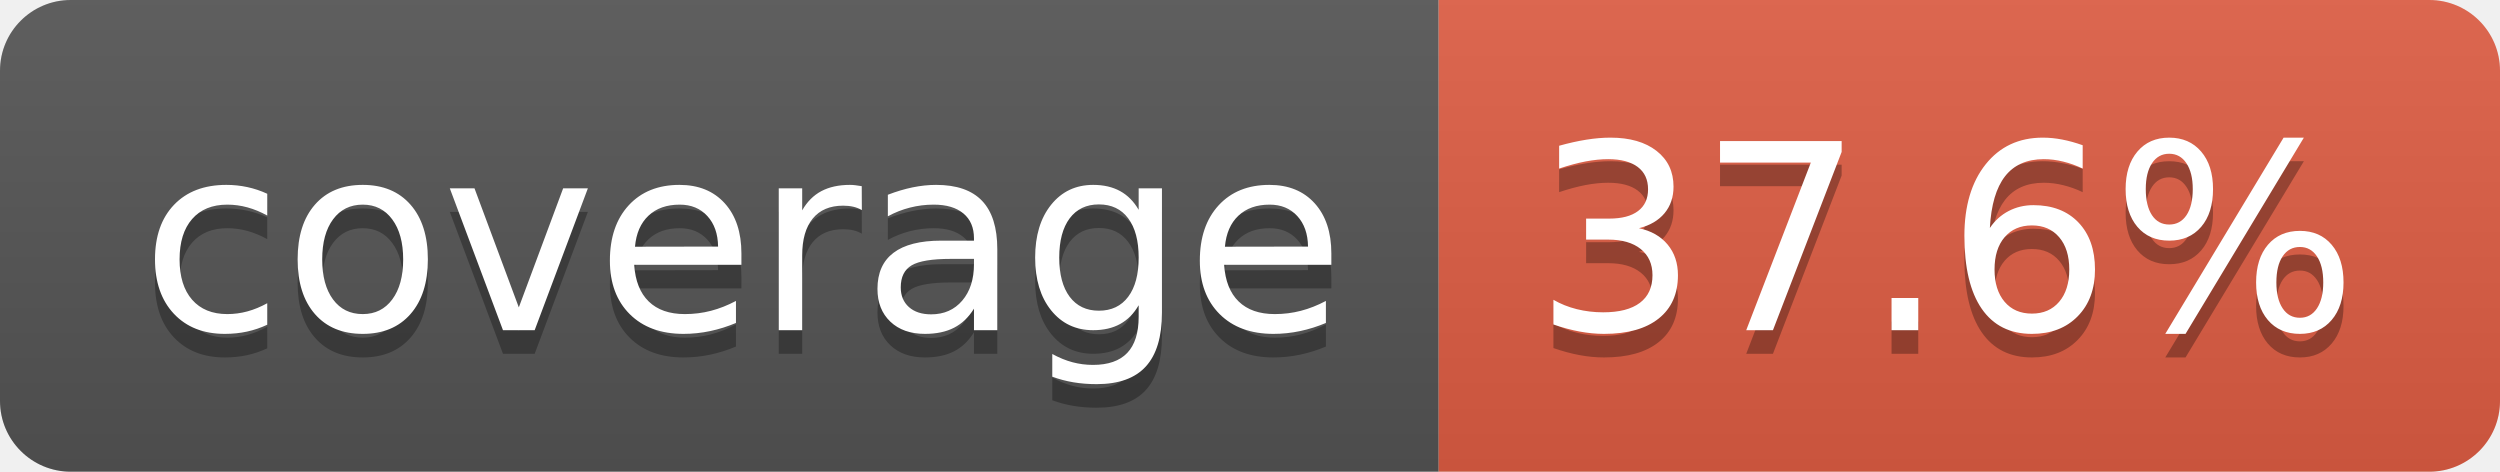
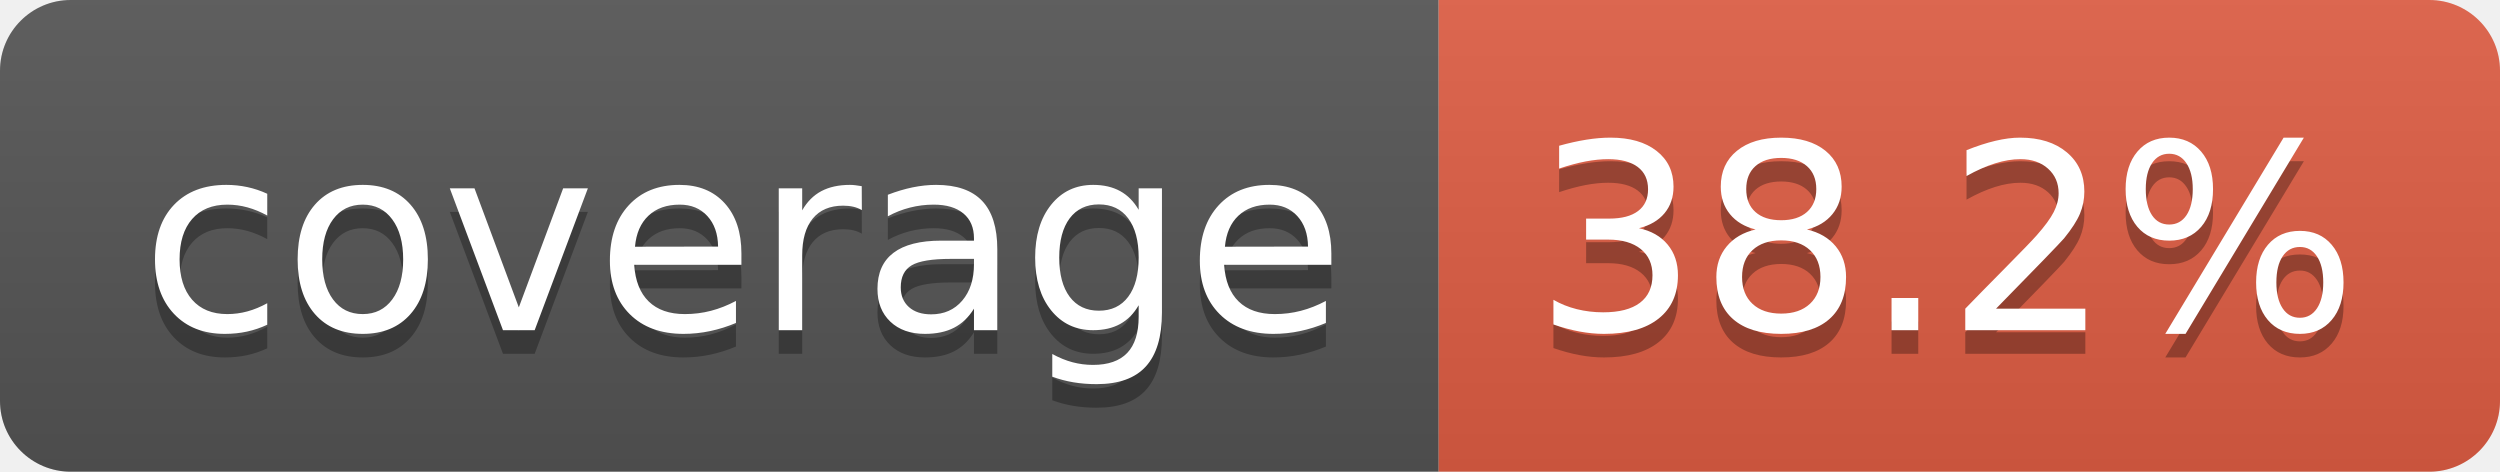
- <svg xmlns="http://www.w3.org/2000/svg" width="106" height="20" role="img" aria-label="coverage: 37.6%">
+ <svg xmlns="http://www.w3.org/2000/svg" width="106" height="20" role="img" aria-label="coverage: 38.2%">
  <linearGradient id="s" x2="0" y2="100%">
    <stop offset="0" stop-color="#bbb" stop-opacity=".1" />
    <stop offset="1" stop-opacity=".1" />
  </linearGradient>
  <clipPath id="r">
    <rect width="106" height="20" rx="3" fill="#fff" />
  </clipPath>
  <g clip-path="url(#r)">
    <rect width="61" height="20" fill="#555" />
    <rect x="61" width="45" height="20" fill="#e05d44" />
    <rect width="106" height="20" fill="url(#s)" />
  </g>
  <g fill="#fff" text-anchor="middle" font-family="Verdana,Geneva,DejaVu Sans,sans-serif" text-rendering="geometricPrecision" font-size="110">
    <text aria-hidden="true" x="315" y="150" fill="#010101" fill-opacity=".3" transform="scale(.1)" textLength="510">coverage</text>
    <text x="315" y="140" transform="scale(.1)" fill="#fff" textLength="510">coverage</text>
-     <text aria-hidden="true" x="825" y="150" fill="#010101" fill-opacity=".3" transform="scale(.1)" textLength="350">37.6%</text>
-     <text x="825" y="140" transform="scale(.1)" fill="#fff" textLength="350">37.6%</text>
+     <text aria-hidden="true" x="825" y="150" fill="#010101" fill-opacity=".3" transform="scale(.1)" textLength="350">38.2%</text>
+     <text x="825" y="140" transform="scale(.1)" fill="#fff" textLength="350">38.2%</text>
  </g>
</svg>
